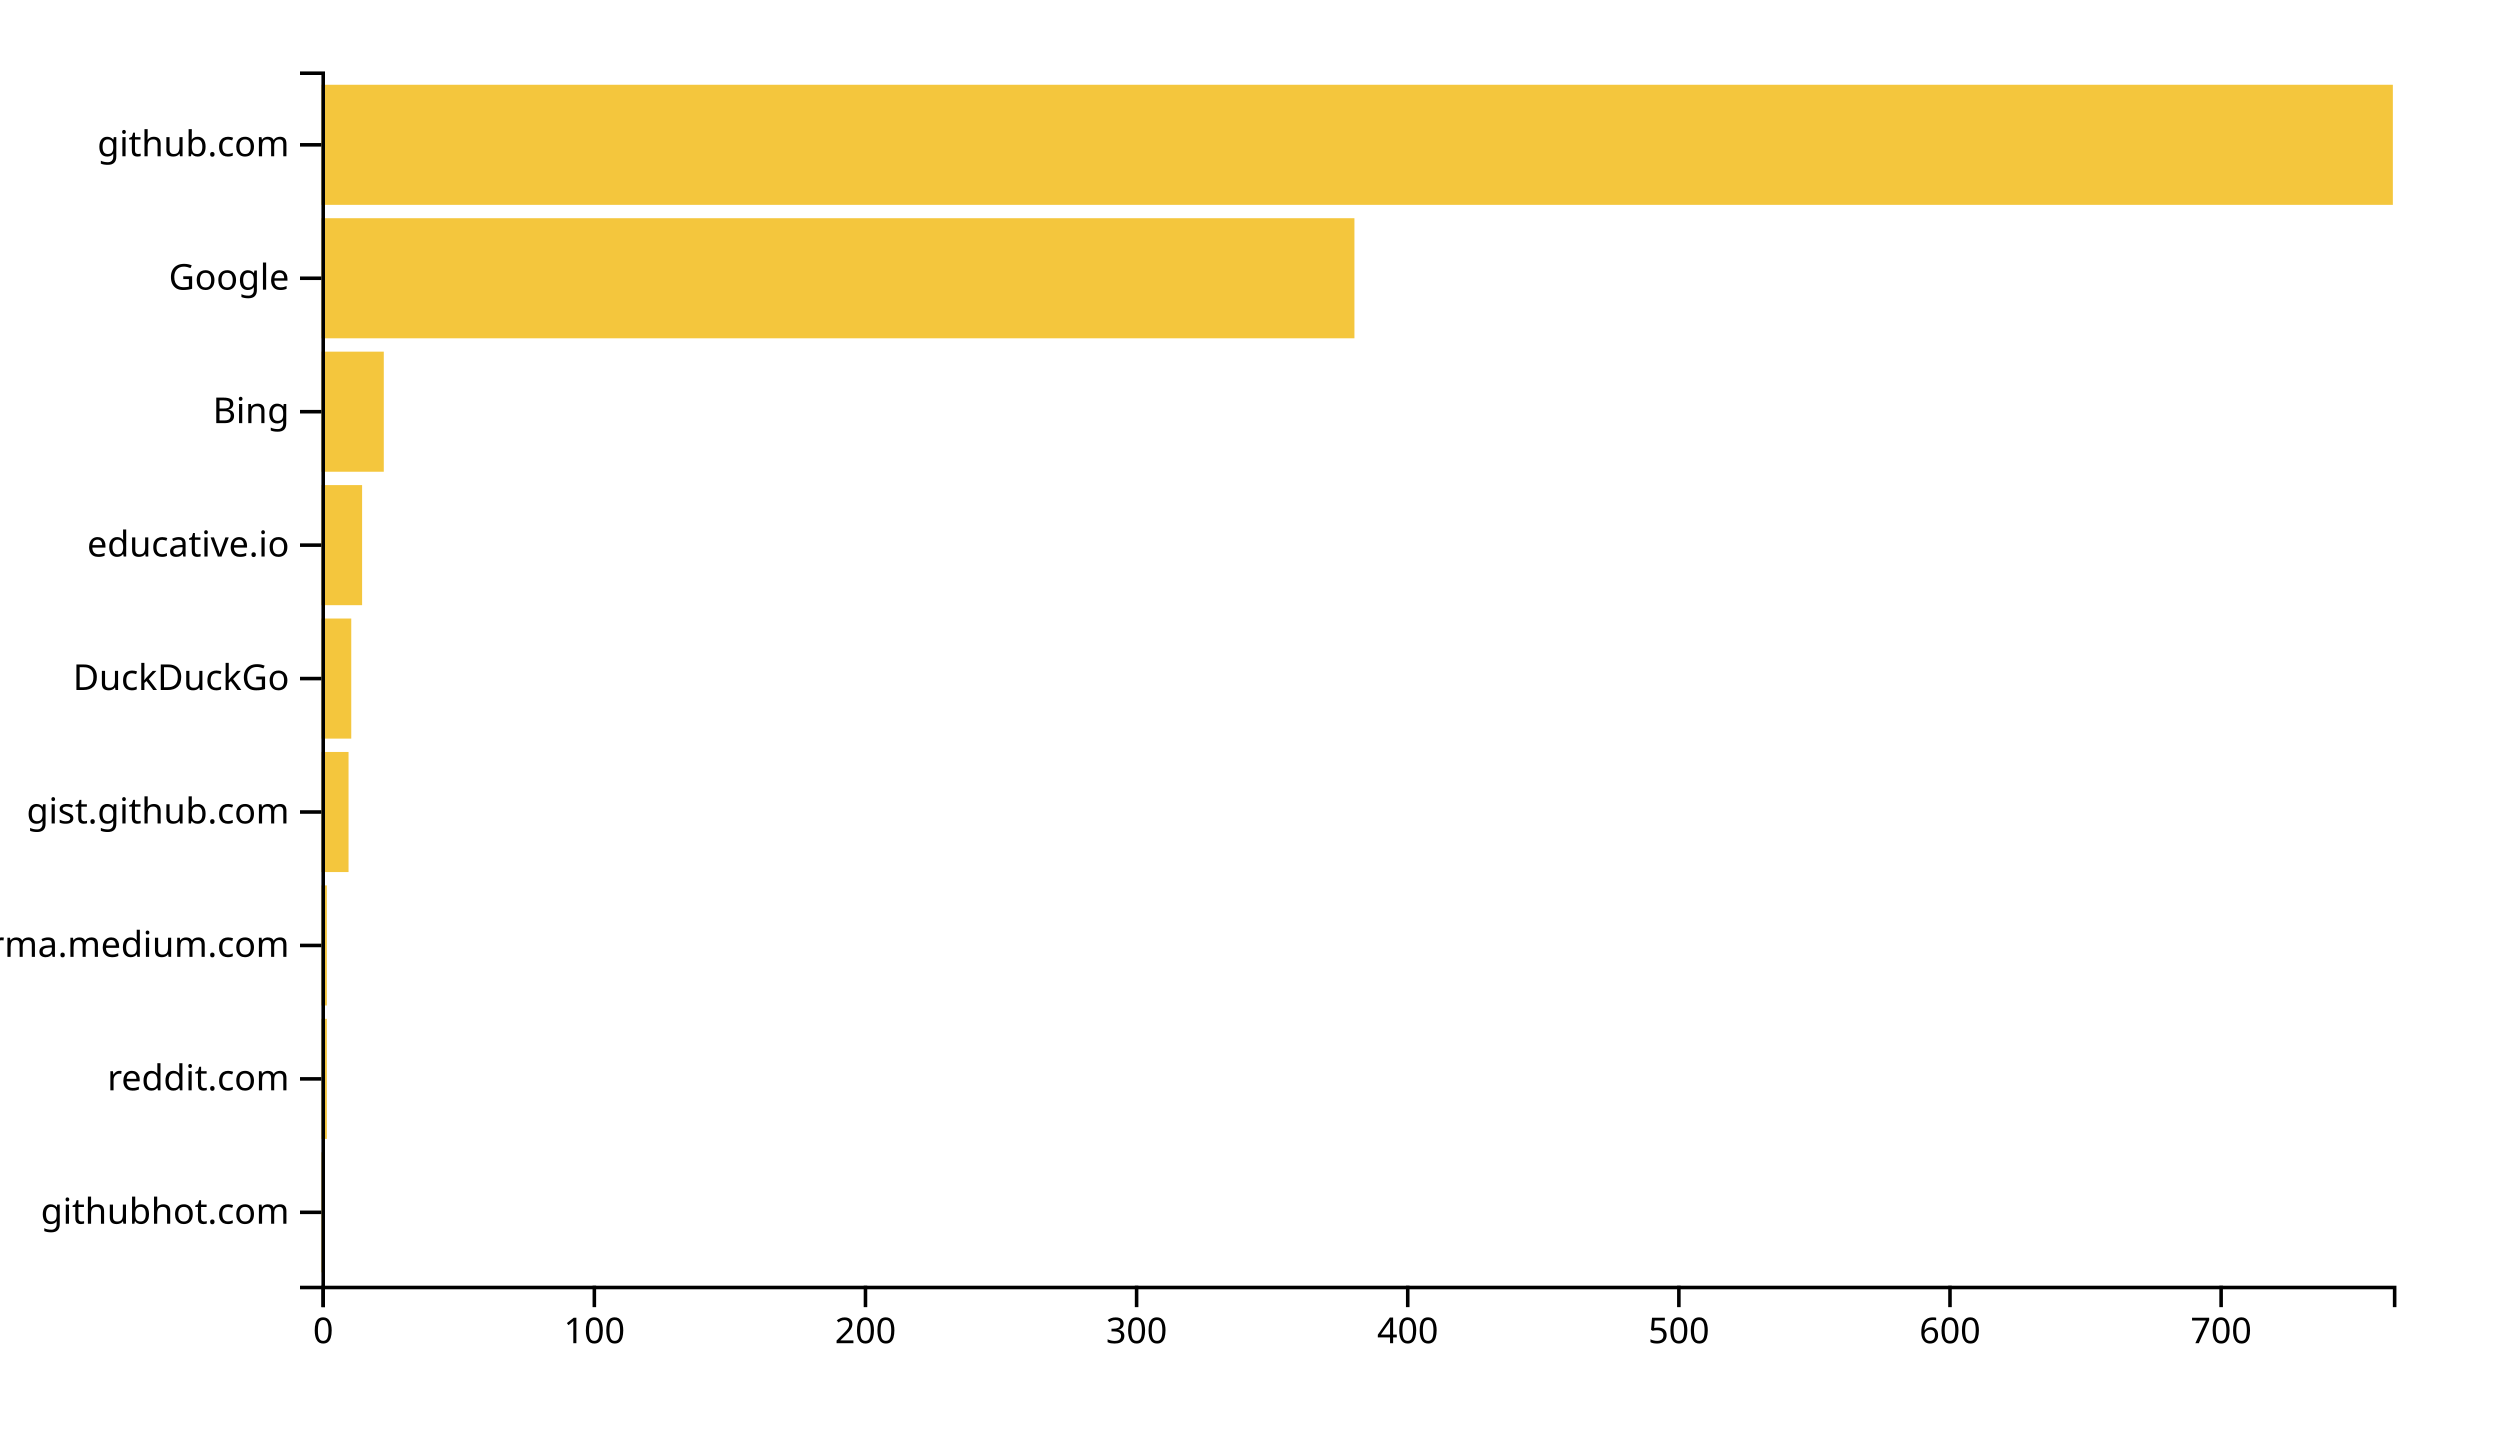
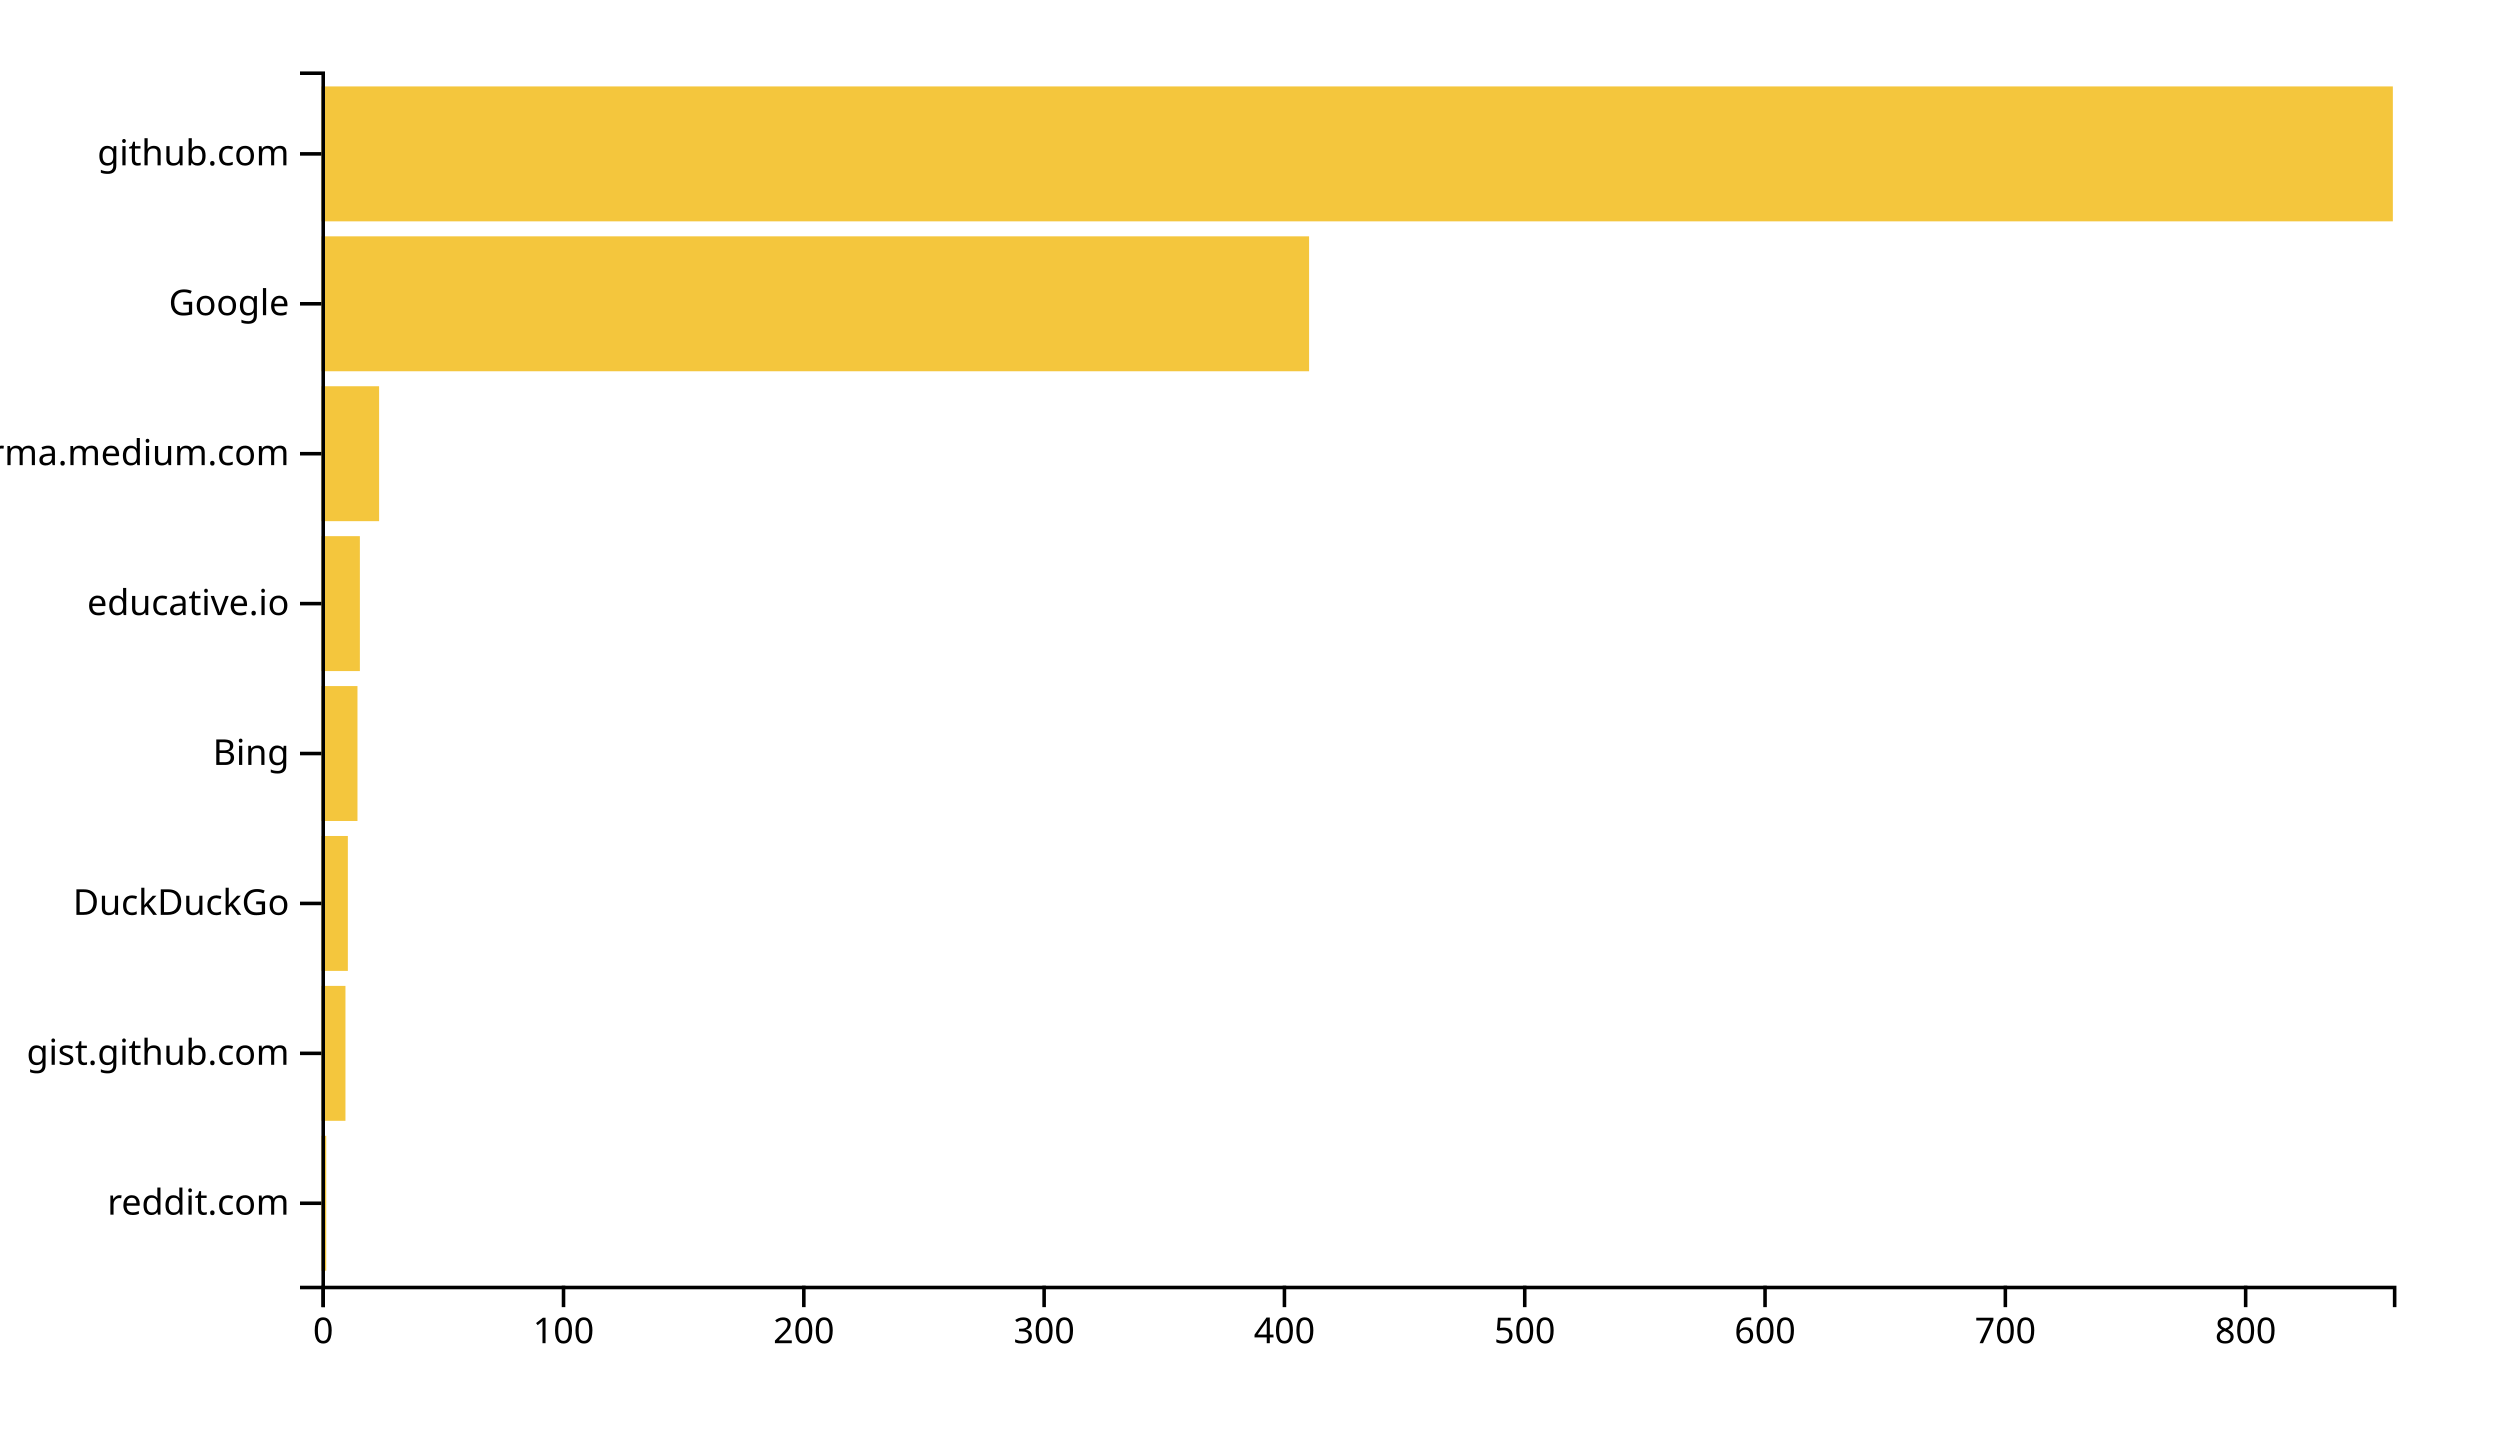
<svg xmlns="http://www.w3.org/2000/svg" width="700" height="400">
  <g transform="translate(90,20)">
-     <rect class="bar" width="0.759" y="302.637" height="33.626" style="fill: #f4c63d; text-anchor: end;" />
-     <rect class="bar" width="1.518" y="265.275" height="33.626" style="fill: #f4c63d; text-anchor: end;" />
-     <rect class="bar" width="1.518" y="227.912" height="33.626" style="fill: #f4c63d; text-anchor: end;" />
-     <rect class="bar" width="7.592" y="190.549" height="33.626" style="fill: #f4c63d; text-anchor: end;" />
-     <rect class="bar" width="8.351" y="153.187" height="33.626" style="fill: #f4c63d; text-anchor: end;" />
-     <rect class="bar" width="11.387" y="115.824" height="33.626" style="fill: #f4c63d; text-anchor: end;" />
-     <rect class="bar" width="17.461" y="78.462" height="33.626" style="fill: #f4c63d; text-anchor: end;" />
-     <rect class="bar" width="289.241" y="41.099" height="33.626" style="fill: #f4c63d; text-anchor: end;" />
-     <rect class="bar" width="580" y="3.736" height="33.626" style="fill: #f4c63d; text-anchor: end;" />
+     <rect class="bar" width="1.346" y="298.025" height="37.778" style="fill: #f4c63d; text-anchor: end;" />
+     <rect class="bar" width="6.729" y="256.049" height="37.778" style="fill: #f4c63d; text-anchor: end;" />
+     <rect class="bar" width="7.401" y="214.074" height="37.778" style="fill: #f4c63d; text-anchor: end;" />
+     <rect class="bar" width="10.093" y="172.099" height="37.778" style="fill: #f4c63d; text-anchor: end;" />
+     <rect class="bar" width="10.766" y="130.123" height="37.778" style="fill: #f4c63d; text-anchor: end;" />
+     <rect class="bar" width="16.148" y="88.148" height="37.778" style="fill: #f4c63d; text-anchor: end;" />
+     <rect class="bar" width="276.543" y="46.173" height="37.778" style="fill: #f4c63d; text-anchor: end;" />
+     <rect class="bar" width="580" y="4.198" height="37.778" style="fill: #f4c63d; text-anchor: end;" />
    <g transform="translate(0,340)" fill="none" font-size="10" font-family="sans-serif" text-anchor="middle">
      <path class="domain" stroke="currentColor" d="M0.5,6V0.5H580.5V6" />
      <g class="tick" opacity="1" transform="translate(0.5,0)">
        <line stroke="currentColor" y2="6" />
        <text fill="currentColor" y="9" dy="0.71em">0</text>
      </g>
-       <g class="tick" opacity="1" transform="translate(76.41623,0)">
+       <g class="tick" opacity="1" transform="translate(67.78538,0)">
        <line stroke="currentColor" y2="6" />
        <text fill="currentColor" y="9" dy="0.71em">100</text>
      </g>
-       <g class="tick" opacity="1" transform="translate(152.3325,0)">
+       <g class="tick" opacity="1" transform="translate(135.0708,0)">
        <line stroke="currentColor" y2="6" />
        <text fill="currentColor" y="9" dy="0.71em">200</text>
      </g>
-       <g class="tick" opacity="1" transform="translate(228.2487,0)">
+       <g class="tick" opacity="1" transform="translate(202.3561,0)">
        <line stroke="currentColor" y2="6" />
        <text fill="currentColor" y="9" dy="0.71em">300</text>
      </g>
-       <g class="tick" opacity="1" transform="translate(304.1649,0)">
+       <g class="tick" opacity="1" transform="translate(269.6415,0)">
        <line stroke="currentColor" y2="6" />
        <text fill="currentColor" y="9" dy="0.71em">400</text>
      </g>
-       <g class="tick" opacity="1" transform="translate(380.0812,0)">
+       <g class="tick" opacity="1" transform="translate(336.9269,0)">
        <line stroke="currentColor" y2="6" />
        <text fill="currentColor" y="9" dy="0.71em">500</text>
      </g>
-       <g class="tick" opacity="1" transform="translate(455.9974,0)">
+       <g class="tick" opacity="1" transform="translate(404.2123,0)">
        <line stroke="currentColor" y2="6" />
        <text fill="currentColor" y="9" dy="0.71em">600</text>
      </g>
-       <g class="tick" opacity="1" transform="translate(531.9136,0)">
+       <g class="tick" opacity="1" transform="translate(471.4977,0)">
        <line stroke="currentColor" y2="6" />
        <text fill="currentColor" y="9" dy="0.71em">700</text>
+       </g>
+       <g class="tick" opacity="1" transform="translate(538.7831,0)">
+         <line stroke="currentColor" y2="6" />
+         <text fill="currentColor" y="9" dy="0.71em">800</text>
      </g>
    </g>
    <g fill="none" font-size="10" font-family="sans-serif" text-anchor="end">
      <path class="domain" stroke="currentColor" d="M-6,340.5H0.5V0.5H-6" />
-       <g class="tick" opacity="1" transform="translate(0,319.4505)">
-         <line stroke="currentColor" x2="-6" />
-         <text fill="currentColor" x="-9" dy="0.32em">githubhot.com</text>
-       </g>
-       <g class="tick" opacity="1" transform="translate(0,282.0879)">
+       <g class="tick" opacity="1" transform="translate(0,316.9136)">
        <line stroke="currentColor" x2="-6" />
        <text fill="currentColor" x="-9" dy="0.32em">reddit.com</text>
      </g>
-       <g class="tick" opacity="1" transform="translate(0,244.7253)">
+       <g class="tick" opacity="1" transform="translate(0,274.9383)">
+         <line stroke="currentColor" x2="-6" />
+         <text fill="currentColor" x="-9" dy="0.32em">gist.github.com</text>
+       </g>
+       <g class="tick" opacity="1" transform="translate(0,232.963)">
+         <line stroke="currentColor" x2="-6" />
+         <text fill="currentColor" x="-9" dy="0.32em">DuckDuckGo</text>
+       </g>
+       <g class="tick" opacity="1" transform="translate(0,190.9877)">
+         <line stroke="currentColor" x2="-6" />
+         <text fill="currentColor" x="-9" dy="0.32em">Bing</text>
+       </g>
+       <g class="tick" opacity="1" transform="translate(0,149.0123)">
+         <line stroke="currentColor" x2="-6" />
+         <text fill="currentColor" x="-9" dy="0.32em">educative.io</text>
+       </g>
+       <g class="tick" opacity="1" transform="translate(0,107.037)">
        <line stroke="currentColor" x2="-6" />
        <text fill="currentColor" x="-9" dy="0.32em">xgirma.medium.com</text>
      </g>
-       <g class="tick" opacity="1" transform="translate(0,207.3626)">
-         <line stroke="currentColor" x2="-6" />
-         <text fill="currentColor" x="-9" dy="0.32em">gist.github.com</text>
-       </g>
-       <g class="tick" opacity="1" transform="translate(0,170)">
-         <line stroke="currentColor" x2="-6" />
-         <text fill="currentColor" x="-9" dy="0.32em">DuckDuckGo</text>
-       </g>
-       <g class="tick" opacity="1" transform="translate(0,132.6374)">
-         <line stroke="currentColor" x2="-6" />
-         <text fill="currentColor" x="-9" dy="0.32em">educative.io</text>
-       </g>
-       <g class="tick" opacity="1" transform="translate(0,95.27473)">
-         <line stroke="currentColor" x2="-6" />
-         <text fill="currentColor" x="-9" dy="0.32em">Bing</text>
-       </g>
-       <g class="tick" opacity="1" transform="translate(0,57.91209)">
+       <g class="tick" opacity="1" transform="translate(0,65.06173)">
        <line stroke="currentColor" x2="-6" />
        <text fill="currentColor" x="-9" dy="0.32em">Google</text>
      </g>
-       <g class="tick" opacity="1" transform="translate(0,20.54945)">
+       <g class="tick" opacity="1" transform="translate(0,23.08642)">
        <line stroke="currentColor" x2="-6" />
        <text fill="currentColor" x="-9" dy="0.32em">github.com</text>
      </g>
    </g>
  </g>
</svg>
